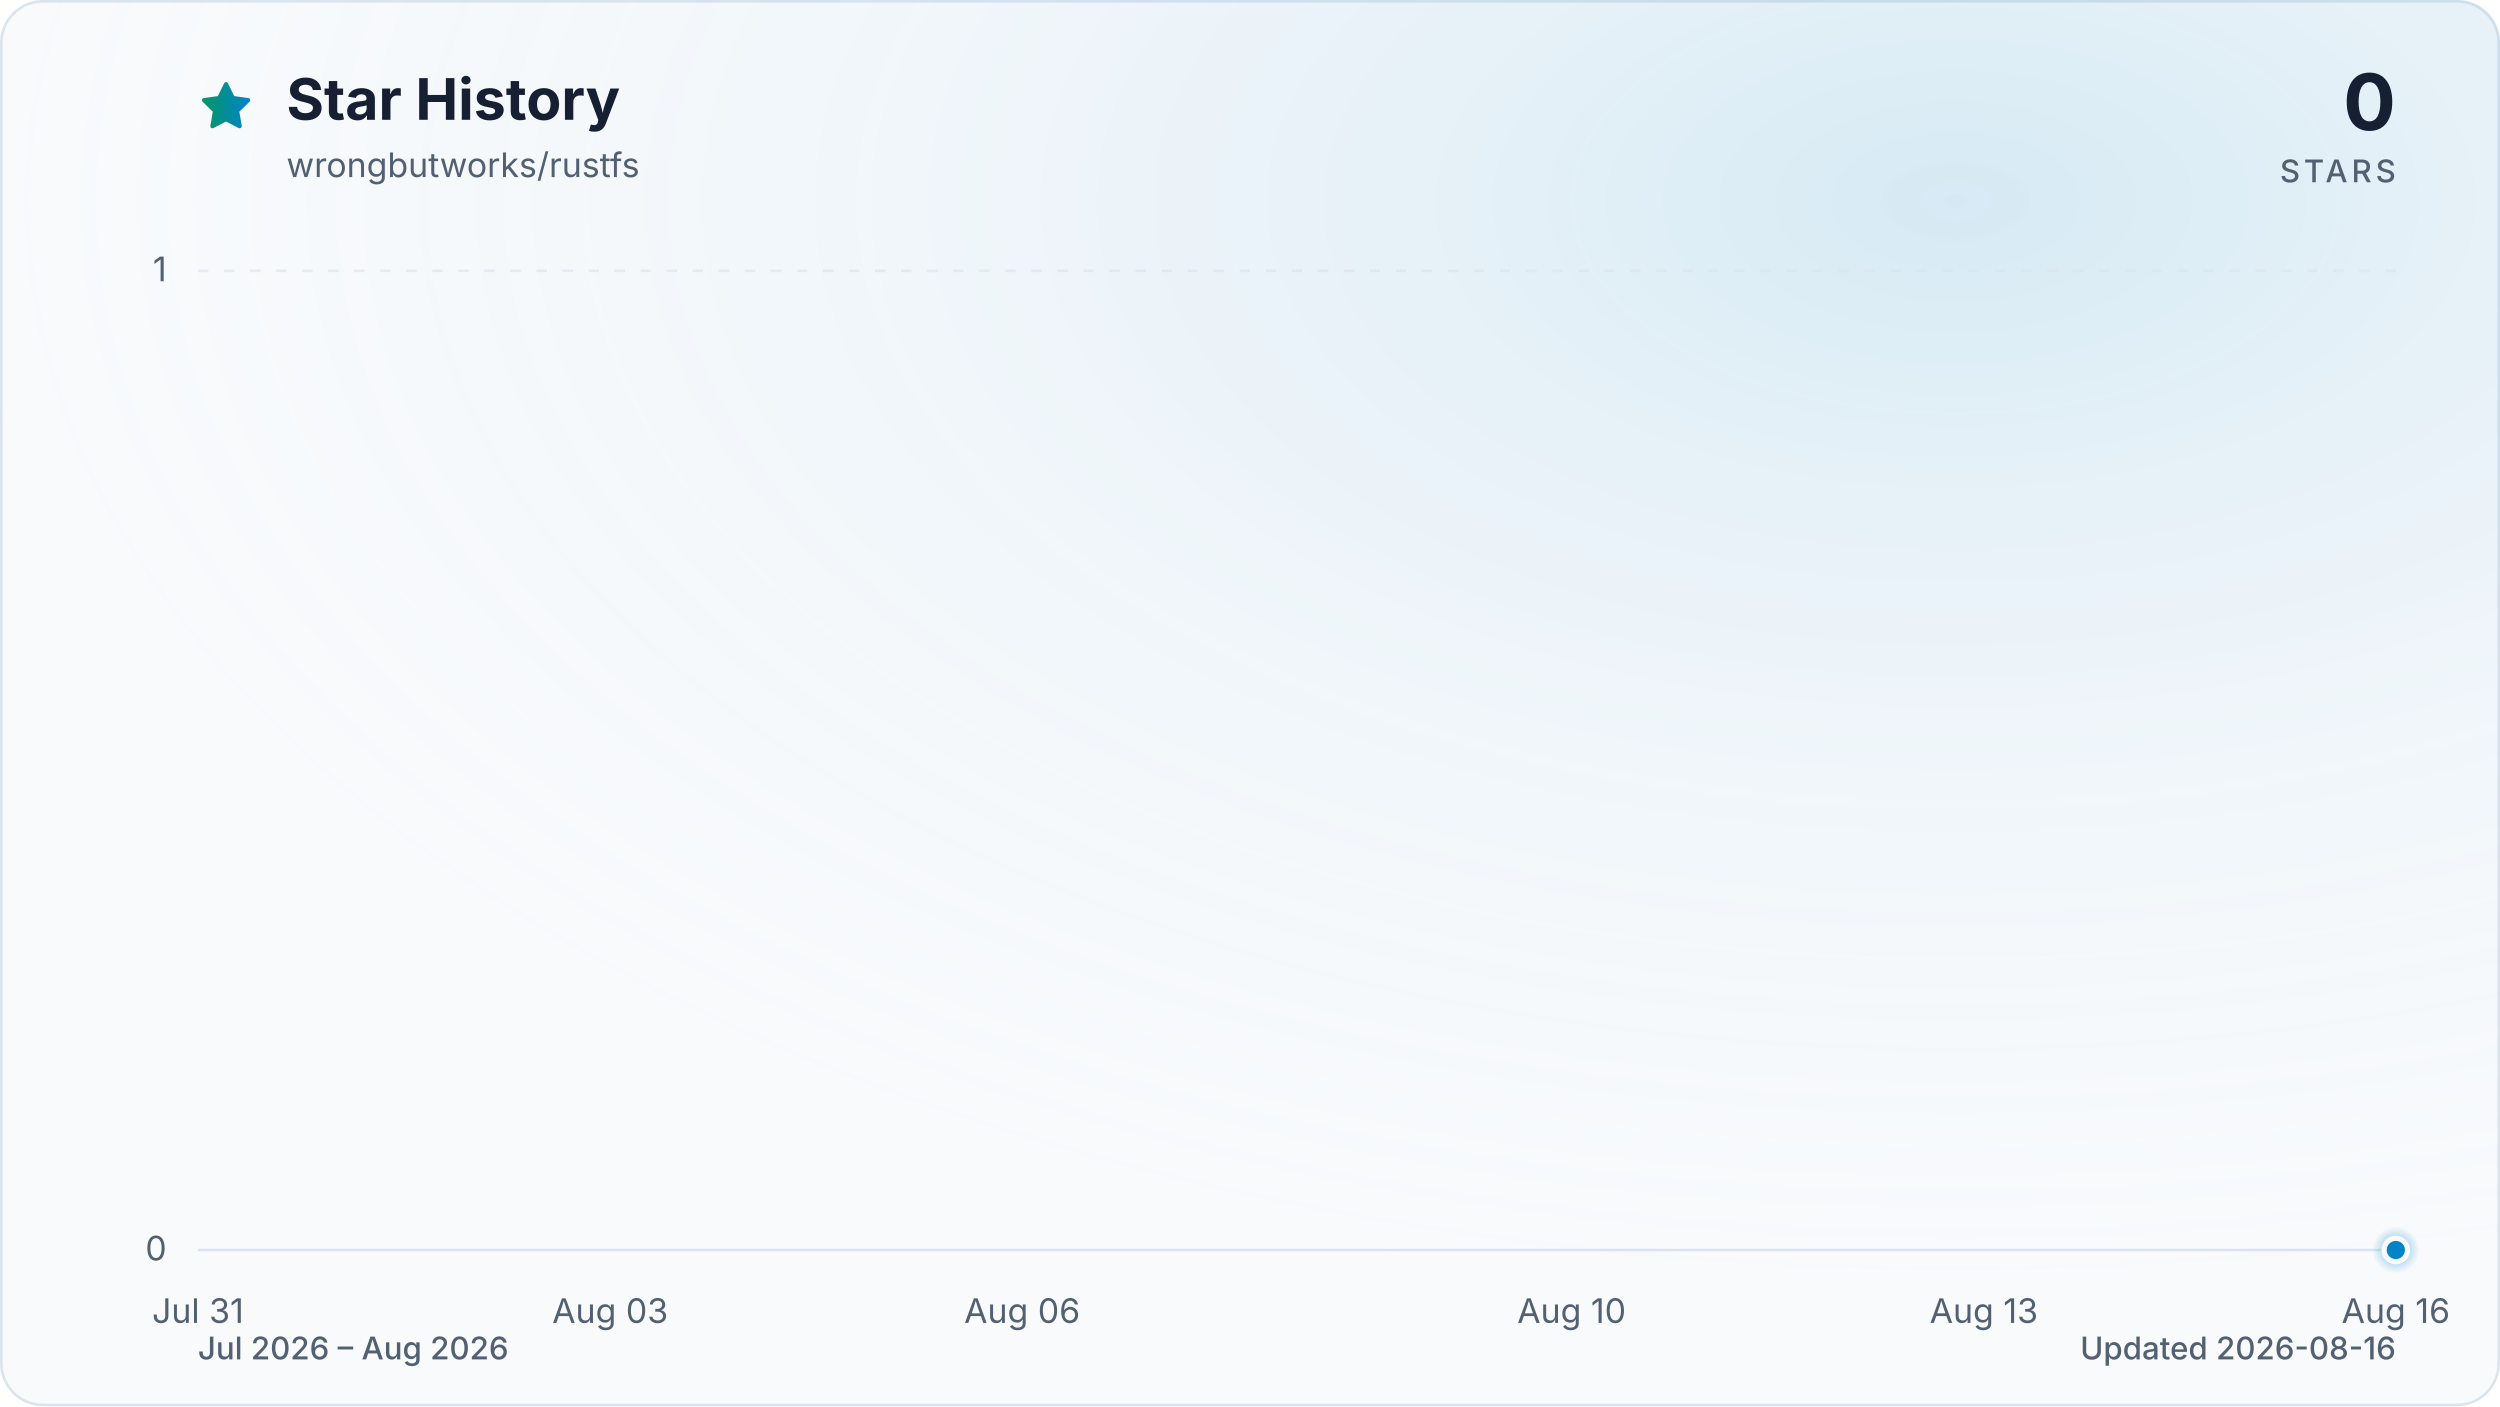
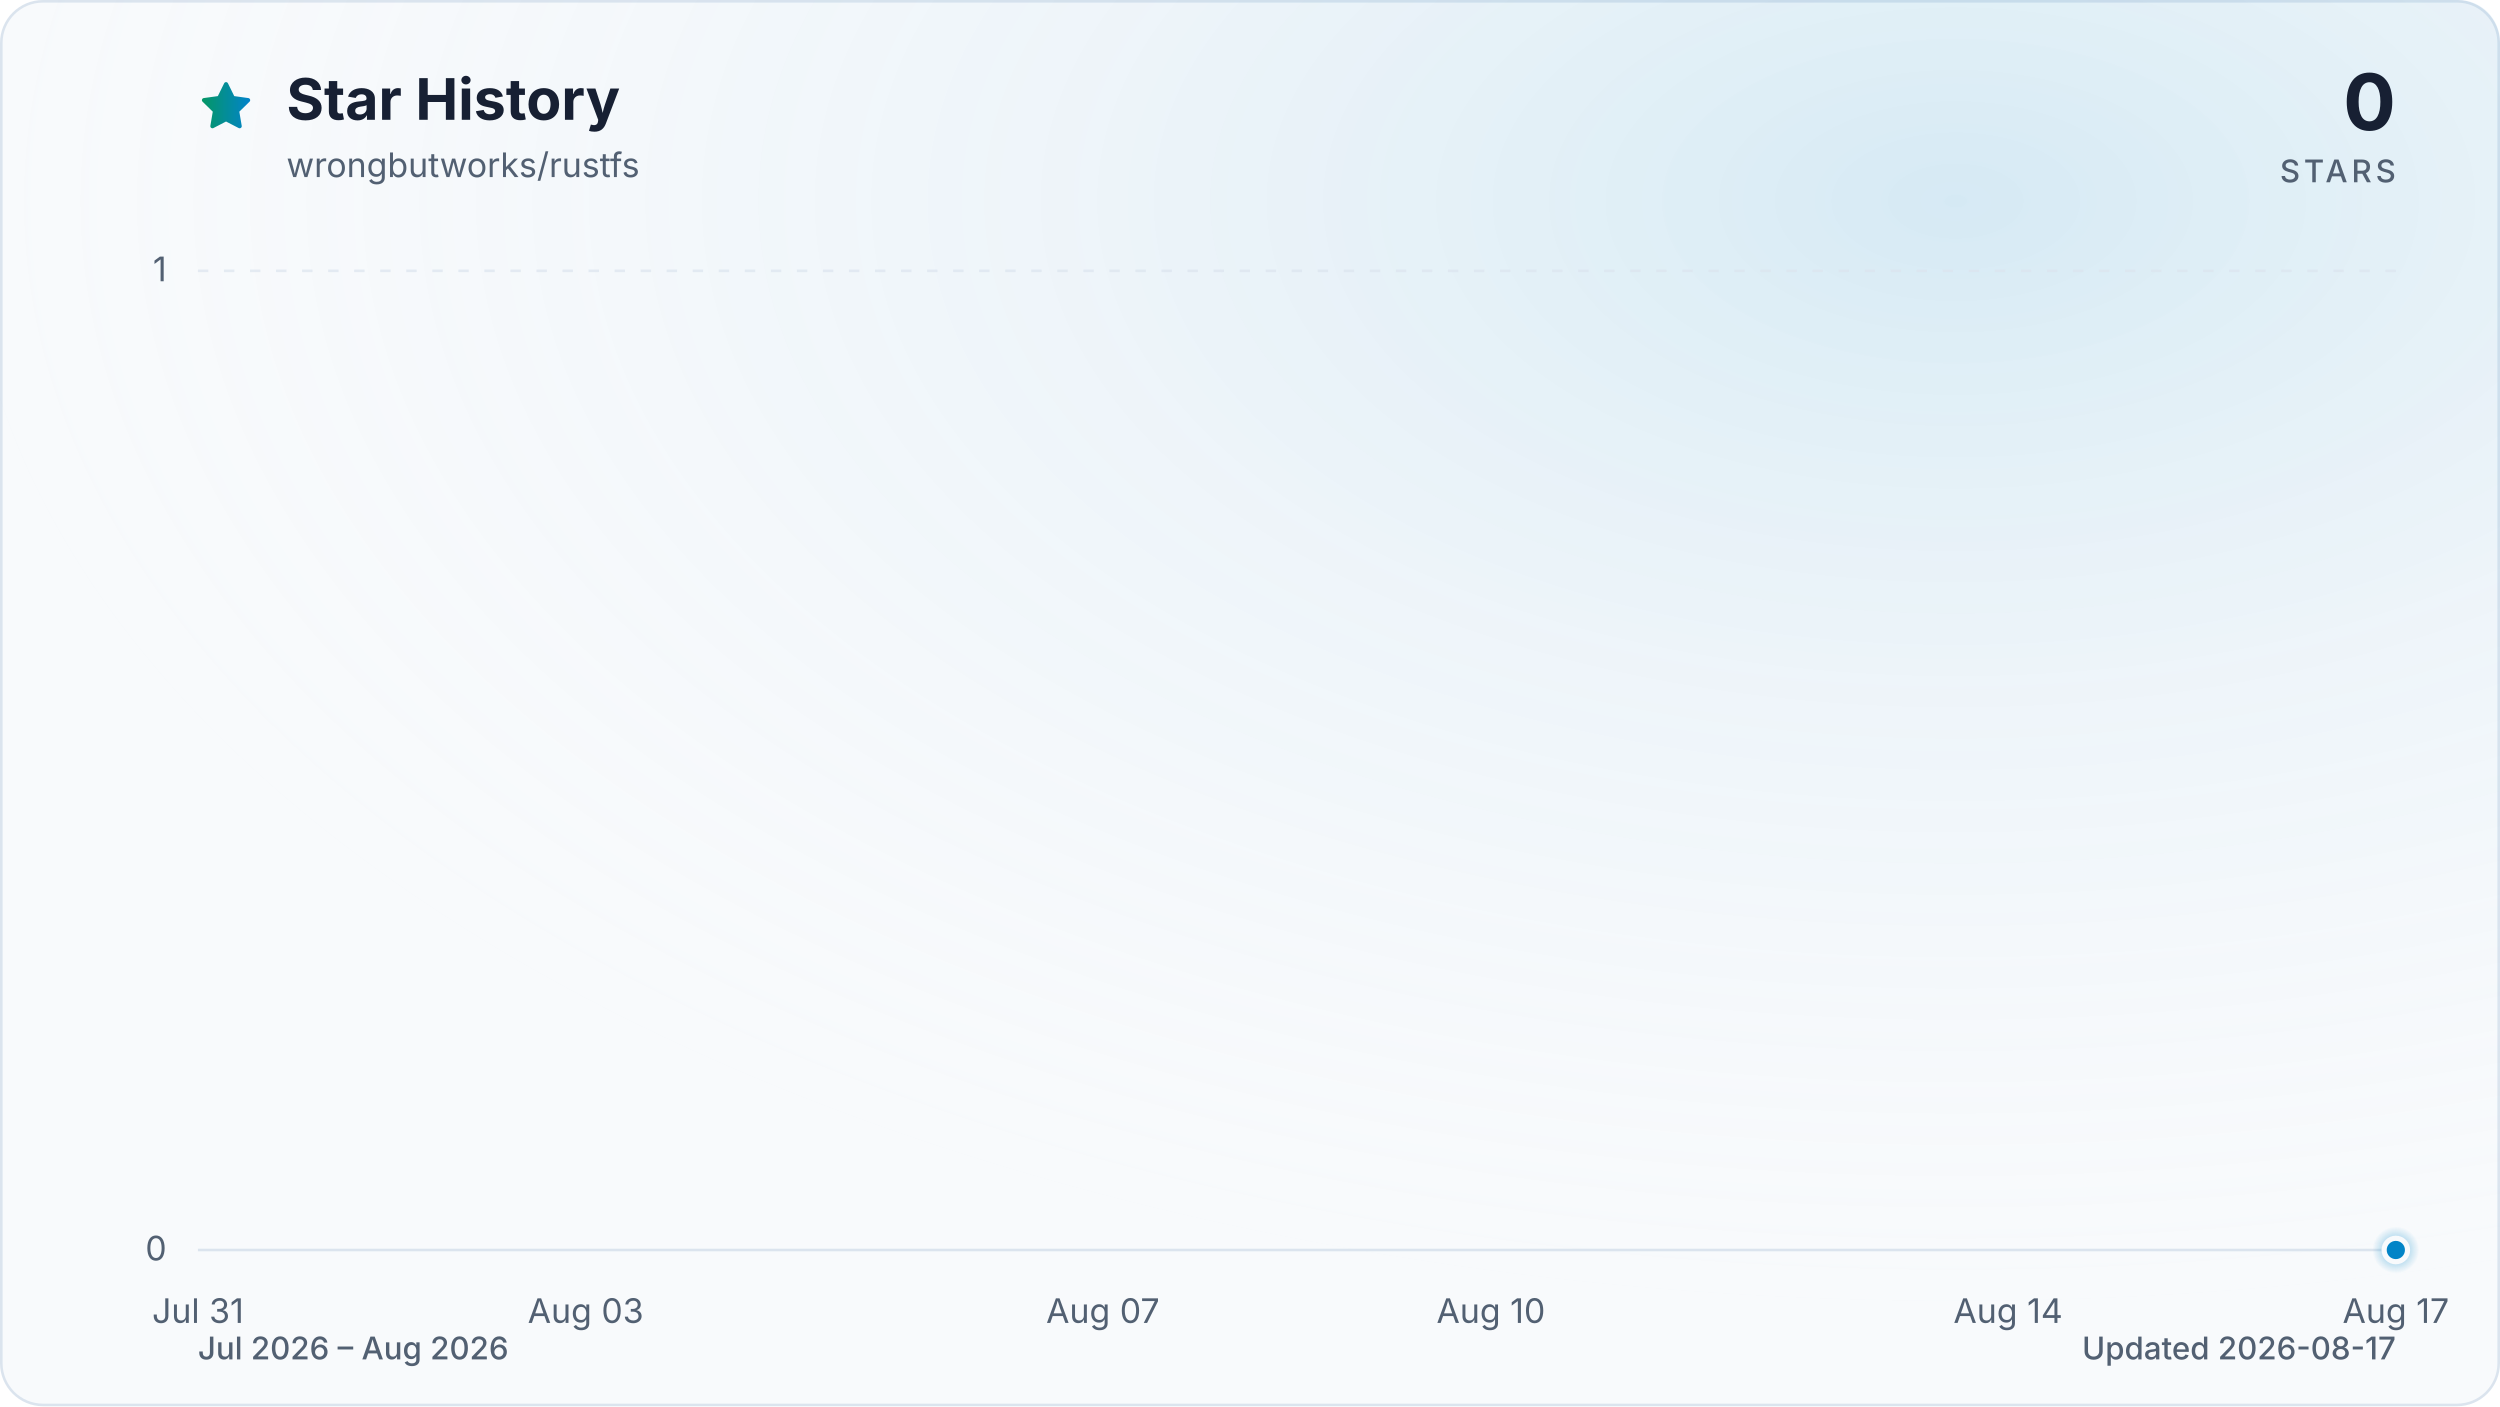
<svg xmlns="http://www.w3.org/2000/svg" viewBox="0 0 960 540" role="img" aria-labelledby="title description" data-style="gradient" data-variant="glow" data-animated="true">
  <defs>
    <linearGradient id="trend" x1="0" y1="0" x2="1" y2="0">
      <stop offset="0%" stop-color="#059669" />
      <stop offset="100%" stop-color="#0284c7" />
    </linearGradient>
    <linearGradient id="area" x1="0" y1="0" x2="0" y2="1">
      <stop offset="0%" stop-color="#059669" stop-opacity="0.30" />
      <stop offset="55%" stop-color="#0284c7" stop-opacity="0.10" />
      <stop offset="100%" stop-color="#0284c7" stop-opacity="0.01" />
    </linearGradient>
    <radialGradient id="marker-halo" cx="50%" cy="50%" r="50%">
      <stop offset="0%" stop-color="#0284c7" stop-opacity="0.55" />
      <stop offset="100%" stop-color="#0284c7" stop-opacity="0" />
    </radialGradient>
    <radialGradient id="surface-glow" cx="78%" cy="14%" r="80%">
      <stop offset="0%" stop-color="#0284c7" stop-opacity="0.14" />
      <stop offset="100%" stop-color="#f8fafc" stop-opacity="0" />
    </radialGradient>
    <filter id="trend-glow" x="-20%" y="-20%" width="140%" height="140%">
      <feGaussianBlur stdDeviation="7" />
    </filter>
  </defs>
  <style>
.trend-enter{transform-box:fill-box;transform-origin:center;animation:trend-enter 520ms cubic-bezier(0.16,1,0.3,1)}
.marker-enter{transform-box:fill-box;transform-origin:center;animation:marker-enter 320ms cubic-bezier(0.16,1,0.3,1) 200ms both}
.marker-pulse{transform-box:fill-box;transform-origin:center;animation:marker-pulse 2.6s ease-out infinite}
@keyframes trend-enter{from{opacity:.35;transform:translateY(10px)}to{opacity:1;transform:translateY(0)}}
@keyframes marker-enter{from{opacity:0;transform:scale(.4)}to{opacity:1;transform:scale(1)}}
@keyframes marker-pulse{0%{opacity:.5;transform:scale(.7)}70%,100%{opacity:0;transform:scale(2.1)}}
@media (prefers-reduced-motion:reduce){.trend-enter,.marker-enter,.marker-pulse{animation:none!important}}
@media (prefers-reduced-motion:reduce){.marker-pulse{opacity:0}}
</style>
  <rect x="0.5" y="0.5" width="959" height="539" fill="#f8fafc" stroke="#dbe4ee" stroke-width="1" rx="16" />
  <rect width="960" height="540" fill="url(#surface-glow)" rx="16" />
  <path d="M12 2.6l2.9 5.9 6.5.9-4.7 4.6 1.1 6.5-5.8-3-5.8 3 1.1-6.5-4.7-4.6 6.5-.9L12 2.6Z" transform="translate(76 30) scale(.9)" fill="url(#trend)" stroke="url(#trend)" stroke-width="1.8" stroke-linejoin="round" aria-hidden="true" />
  <text x="110" y="46" fill="#172033" font-family="ui-sans-serif, system-ui, -apple-system, BlinkMacSystemFont, 'Segoe UI', sans-serif" font-size="22" font-weight="700">Star History</text>
  <text x="110" y="68" fill="#526072" font-family="ui-sans-serif, system-ui, -apple-system, BlinkMacSystemFont, 'Segoe UI', sans-serif" font-size="13">wrongbutworks/rustfs</text>
  <text x="920" y="50" fill="#172033" font-family="ui-sans-serif, system-ui, -apple-system, BlinkMacSystemFont, 'Segoe UI', sans-serif" font-size="30" font-weight="700" text-anchor="end">0</text>
  <text x="920" y="70" fill="#526072" font-family="ui-sans-serif, system-ui, -apple-system, BlinkMacSystemFont, 'Segoe UI', sans-serif" font-size="12" font-weight="500" letter-spacing="1.5" text-anchor="end">STARS</text>
  <line x1="76" y1="480.0" x2="920" y2="480.0" stroke="#dbe4ee" stroke-width="1" stroke-dasharray="0" opacity="1" />
  <text x="64" y="484.0" fill="#526072" font-family="ui-sans-serif, system-ui, -apple-system, BlinkMacSystemFont, 'Segoe UI', sans-serif" font-size="13" text-anchor="end">0</text>
  <line x1="76" y1="104.0" x2="920" y2="104.0" stroke="#dbe4ee" stroke-width="1" stroke-dasharray="4 6" opacity="0.7" />
  <text x="64" y="108.0" fill="#526072" font-family="ui-sans-serif, system-ui, -apple-system, BlinkMacSystemFont, 'Segoe UI', sans-serif" font-size="13" text-anchor="end">1</text>
  <text x="76.0" y="508" fill="#526072" font-family="ui-sans-serif, system-ui, -apple-system, BlinkMacSystemFont, 'Segoe UI', sans-serif" font-size="13" text-anchor="middle">Jul 31</text>
-   <text x="234.3" y="508" fill="#526072" font-family="ui-sans-serif, system-ui, -apple-system, BlinkMacSystemFont, 'Segoe UI', sans-serif" font-size="13" text-anchor="middle">Aug 03</text>
-   <text x="392.5" y="508" fill="#526072" font-family="ui-sans-serif, system-ui, -apple-system, BlinkMacSystemFont, 'Segoe UI', sans-serif" font-size="13" text-anchor="middle">Aug 06</text>
-   <text x="603.5" y="508" fill="#526072" font-family="ui-sans-serif, system-ui, -apple-system, BlinkMacSystemFont, 'Segoe UI', sans-serif" font-size="13" text-anchor="middle">Aug 10</text>
-   <text x="761.8" y="508" fill="#526072" font-family="ui-sans-serif, system-ui, -apple-system, BlinkMacSystemFont, 'Segoe UI', sans-serif" font-size="13" text-anchor="middle">Aug 13</text>
-   <text x="920.0" y="508" fill="#526072" font-family="ui-sans-serif, system-ui, -apple-system, BlinkMacSystemFont, 'Segoe UI', sans-serif" font-size="13" text-anchor="middle">Aug 16</text>
+   <text x="224.9" y="508" fill="#526072" font-family="ui-sans-serif, system-ui, -apple-system, BlinkMacSystemFont, 'Segoe UI', sans-serif" font-size="13" text-anchor="middle">Aug 03</text>
+   <text x="423.5" y="508" fill="#526072" font-family="ui-sans-serif, system-ui, -apple-system, BlinkMacSystemFont, 'Segoe UI', sans-serif" font-size="13" text-anchor="middle">Aug 07</text>
+   <text x="572.5" y="508" fill="#526072" font-family="ui-sans-serif, system-ui, -apple-system, BlinkMacSystemFont, 'Segoe UI', sans-serif" font-size="13" text-anchor="middle">Aug 10</text>
+   <text x="771.1" y="508" fill="#526072" font-family="ui-sans-serif, system-ui, -apple-system, BlinkMacSystemFont, 'Segoe UI', sans-serif" font-size="13" text-anchor="middle">Aug 14</text>
+   <text x="920.0" y="508" fill="#526072" font-family="ui-sans-serif, system-ui, -apple-system, BlinkMacSystemFont, 'Segoe UI', sans-serif" font-size="13" text-anchor="middle">Aug 17</text>
  <g class="trend-enter">
-     <path d="M 76.0 480.0 C 93.6 480.0, 111.2 480.0, 128.8 480.0 C 146.3 480.0, 163.9 480.0, 181.5 480.0 C 199.1 480.0, 216.7 480.0, 234.3 480.0 C 251.8 480.0, 269.4 480.0, 287.0 480.0 C 304.6 480.0, 322.2 480.0, 339.8 480.0 C 357.3 480.0, 374.9 480.0, 392.5 480.0 C 410.1 480.0, 427.7 480.0, 445.3 480.0 C 462.8 480.0, 480.4 480.0, 498.0 480.0 C 515.6 480.0, 533.2 480.0, 550.8 480.0 C 568.3 480.0, 585.9 480.0, 603.5 480.0 C 621.1 480.0, 638.7 480.0, 656.3 480.0 C 673.8 480.0, 691.4 480.0, 709.0 480.0 C 726.6 480.0, 744.2 480.0, 761.8 480.0 C 779.3 480.0, 796.9 480.0, 814.5 480.0 C 832.1 480.0, 849.7 480.0, 867.3 480.0 C 884.8 480.0, 902.4 480.0, 920.0 480.0 L 920.0 480.0 L 76.0 480.0 Z" fill="url(#area)" />
-     <path d="M 76.0 480.0 C 93.6 480.0, 111.2 480.0, 128.8 480.0 C 146.3 480.0, 163.9 480.0, 181.5 480.0 C 199.1 480.0, 216.7 480.0, 234.3 480.0 C 251.8 480.0, 269.4 480.0, 287.0 480.0 C 304.6 480.0, 322.2 480.0, 339.8 480.0 C 357.3 480.0, 374.9 480.0, 392.5 480.0 C 410.1 480.0, 427.7 480.0, 445.3 480.0 C 462.8 480.0, 480.4 480.0, 498.0 480.0 C 515.6 480.0, 533.2 480.0, 550.8 480.0 C 568.3 480.0, 585.9 480.0, 603.5 480.0 C 621.1 480.0, 638.7 480.0, 656.3 480.0 C 673.8 480.0, 691.4 480.0, 709.0 480.0 C 726.6 480.0, 744.2 480.0, 761.8 480.0 C 779.3 480.0, 796.9 480.0, 814.5 480.0 C 832.1 480.0, 849.7 480.0, 867.3 480.0 C 884.8 480.0, 902.4 480.0, 920.0 480.0" fill="none" stroke="url(#trend)" stroke-width="12" stroke-linecap="round" stroke-linejoin="round" opacity="0.16" filter="url(#trend-glow)" />
-     <path d="M 76.0 480.0 C 93.6 480.0, 111.2 480.0, 128.8 480.0 C 146.3 480.0, 163.9 480.0, 181.5 480.0 C 199.1 480.0, 216.7 480.0, 234.3 480.0 C 251.8 480.0, 269.4 480.0, 287.0 480.0 C 304.6 480.0, 322.2 480.0, 339.8 480.0 C 357.3 480.0, 374.9 480.0, 392.5 480.0 C 410.1 480.0, 427.7 480.0, 445.3 480.0 C 462.8 480.0, 480.4 480.0, 498.0 480.0 C 515.6 480.0, 533.2 480.0, 550.8 480.0 C 568.3 480.0, 585.9 480.0, 603.5 480.0 C 621.1 480.0, 638.7 480.0, 656.3 480.0 C 673.8 480.0, 691.4 480.0, 709.0 480.0 C 726.6 480.0, 744.2 480.0, 761.8 480.0 C 779.3 480.0, 796.9 480.0, 814.5 480.0 C 832.1 480.0, 849.7 480.0, 867.3 480.0 C 884.8 480.0, 902.4 480.0, 920.0 480.0" fill="none" stroke="url(#trend)" stroke-width="3" stroke-linecap="round" stroke-linejoin="round" />
+     <path d="M 76.0 480.0 C 92.5 480.0, 109.1 480.0, 125.6 480.0 C 142.2 480.0, 158.7 480.0, 175.3 480.0 C 191.8 480.0, 208.4 480.0, 224.9 480.0 C 241.5 480.0, 258.0 480.0, 274.6 480.0 C 291.1 480.0, 307.7 480.0, 324.2 480.0 C 340.8 480.0, 357.3 480.0, 373.9 480.0 C 390.4 480.0, 407.0 480.0, 423.5 480.0 C 440.1 480.0, 456.6 480.0, 473.2 480.0 C 489.7 480.0, 506.3 480.0, 522.8 480.0 C 539.4 480.0, 555.9 480.0, 572.5 480.0 C 589.0 480.0, 605.6 480.0, 622.1 480.0 C 638.7 480.0, 655.2 480.0, 671.8 480.0 C 688.3 480.0, 704.9 480.0, 721.4 480.0 C 738.0 480.0, 754.5 480.0, 771.1 480.0 C 787.6 480.0, 804.2 480.0, 820.7 480.0 C 837.3 480.0, 853.8 480.0, 870.4 480.0 C 886.9 480.0, 903.5 480.0, 920.0 480.0 L 920.0 480.0 L 76.0 480.0 Z" fill="url(#area)" />
+     <path d="M 76.0 480.0 C 92.5 480.0, 109.1 480.0, 125.6 480.0 C 142.2 480.0, 158.7 480.0, 175.3 480.0 C 191.8 480.0, 208.4 480.0, 224.9 480.0 C 241.5 480.0, 258.0 480.0, 274.6 480.0 C 291.1 480.0, 307.7 480.0, 324.2 480.0 C 340.8 480.0, 357.3 480.0, 373.9 480.0 C 390.4 480.0, 407.0 480.0, 423.5 480.0 C 440.1 480.0, 456.6 480.0, 473.2 480.0 C 489.7 480.0, 506.3 480.0, 522.8 480.0 C 539.4 480.0, 555.9 480.0, 572.5 480.0 C 589.0 480.0, 605.6 480.0, 622.1 480.0 C 638.7 480.0, 655.2 480.0, 671.8 480.0 C 688.3 480.0, 704.9 480.0, 721.4 480.0 C 738.0 480.0, 754.5 480.0, 771.1 480.0 C 787.6 480.0, 804.2 480.0, 820.7 480.0 C 837.3 480.0, 853.8 480.0, 870.4 480.0 C 886.9 480.0, 903.5 480.0, 920.0 480.0" fill="none" stroke="url(#trend)" stroke-width="12" stroke-linecap="round" stroke-linejoin="round" opacity="0.16" filter="url(#trend-glow)" />
+     <path d="M 76.0 480.0 C 92.5 480.0, 109.1 480.0, 125.6 480.0 C 142.2 480.0, 158.7 480.0, 175.3 480.0 C 191.8 480.0, 208.4 480.0, 224.9 480.0 C 241.5 480.0, 258.0 480.0, 274.6 480.0 C 291.1 480.0, 307.7 480.0, 324.2 480.0 C 340.8 480.0, 357.3 480.0, 373.9 480.0 C 390.4 480.0, 407.0 480.0, 423.5 480.0 C 440.1 480.0, 456.6 480.0, 473.2 480.0 C 489.7 480.0, 506.3 480.0, 522.8 480.0 C 539.4 480.0, 555.9 480.0, 572.5 480.0 C 589.0 480.0, 605.6 480.0, 622.1 480.0 C 638.7 480.0, 655.2 480.0, 671.8 480.0 C 688.3 480.0, 704.9 480.0, 721.4 480.0 C 738.0 480.0, 754.5 480.0, 771.1 480.0 C 787.6 480.0, 804.2 480.0, 820.7 480.0 C 837.3 480.0, 853.8 480.0, 870.4 480.0 C 886.9 480.0, 903.5 480.0, 920.0 480.0" fill="none" stroke="url(#trend)" stroke-width="3" stroke-linecap="round" stroke-linejoin="round" />
  </g>
  <g class="marker-enter">
    <circle class="marker-pulse" cx="920.0" cy="480.0" r="9" fill="url(#marker-halo)" />
    <circle cx="920.0" cy="480.0" r="4.5" fill="#0284c7" stroke="#f8fafc" stroke-width="2" />
  </g>
  <text x="76" y="522" fill="#526072" font-family="ui-sans-serif, system-ui, -apple-system, BlinkMacSystemFont, 'Segoe UI', sans-serif" font-size="12" font-weight="500">Jul 2026 – Aug 2026</text>
-   <text x="920" y="522" fill="#526072" font-family="ui-sans-serif, system-ui, -apple-system, BlinkMacSystemFont, 'Segoe UI', sans-serif" font-size="12" font-weight="500" text-anchor="end">Updated 2026-08-16</text>
+   <text x="920" y="522" fill="#526072" font-family="ui-sans-serif, system-ui, -apple-system, BlinkMacSystemFont, 'Segoe UI', sans-serif" font-size="12" font-weight="500" text-anchor="end">Updated 2026-08-17</text>
</svg>
